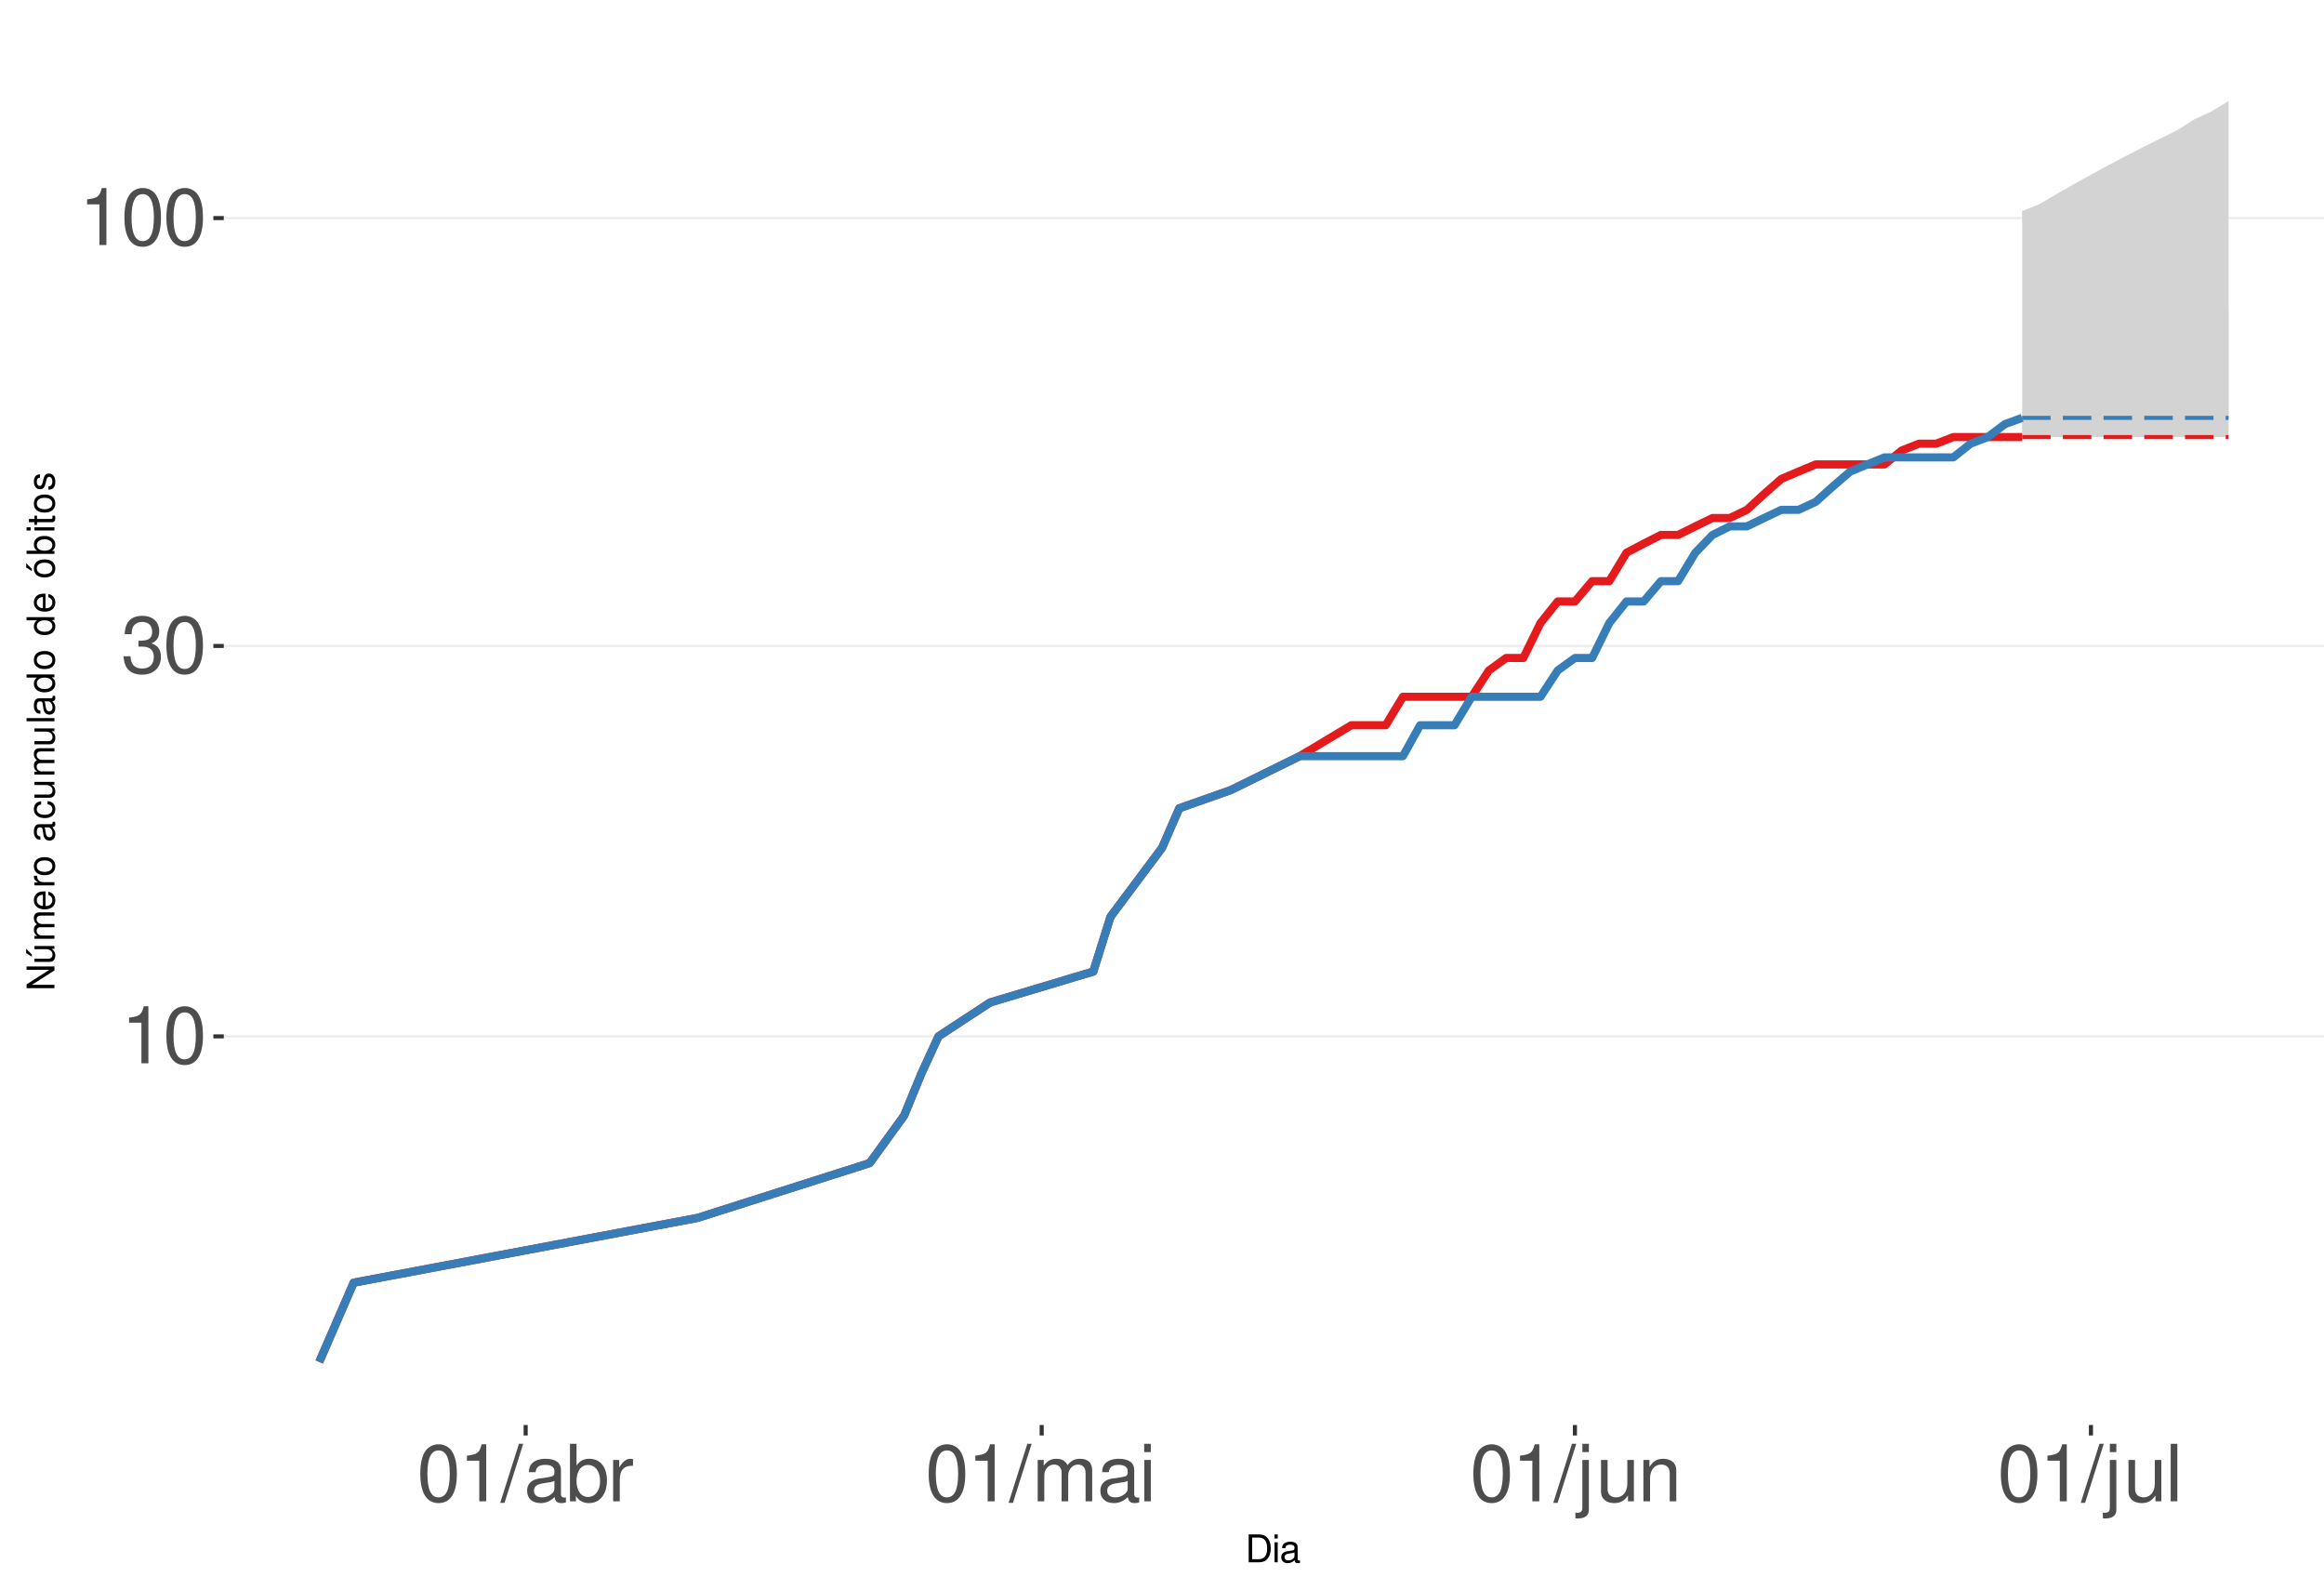
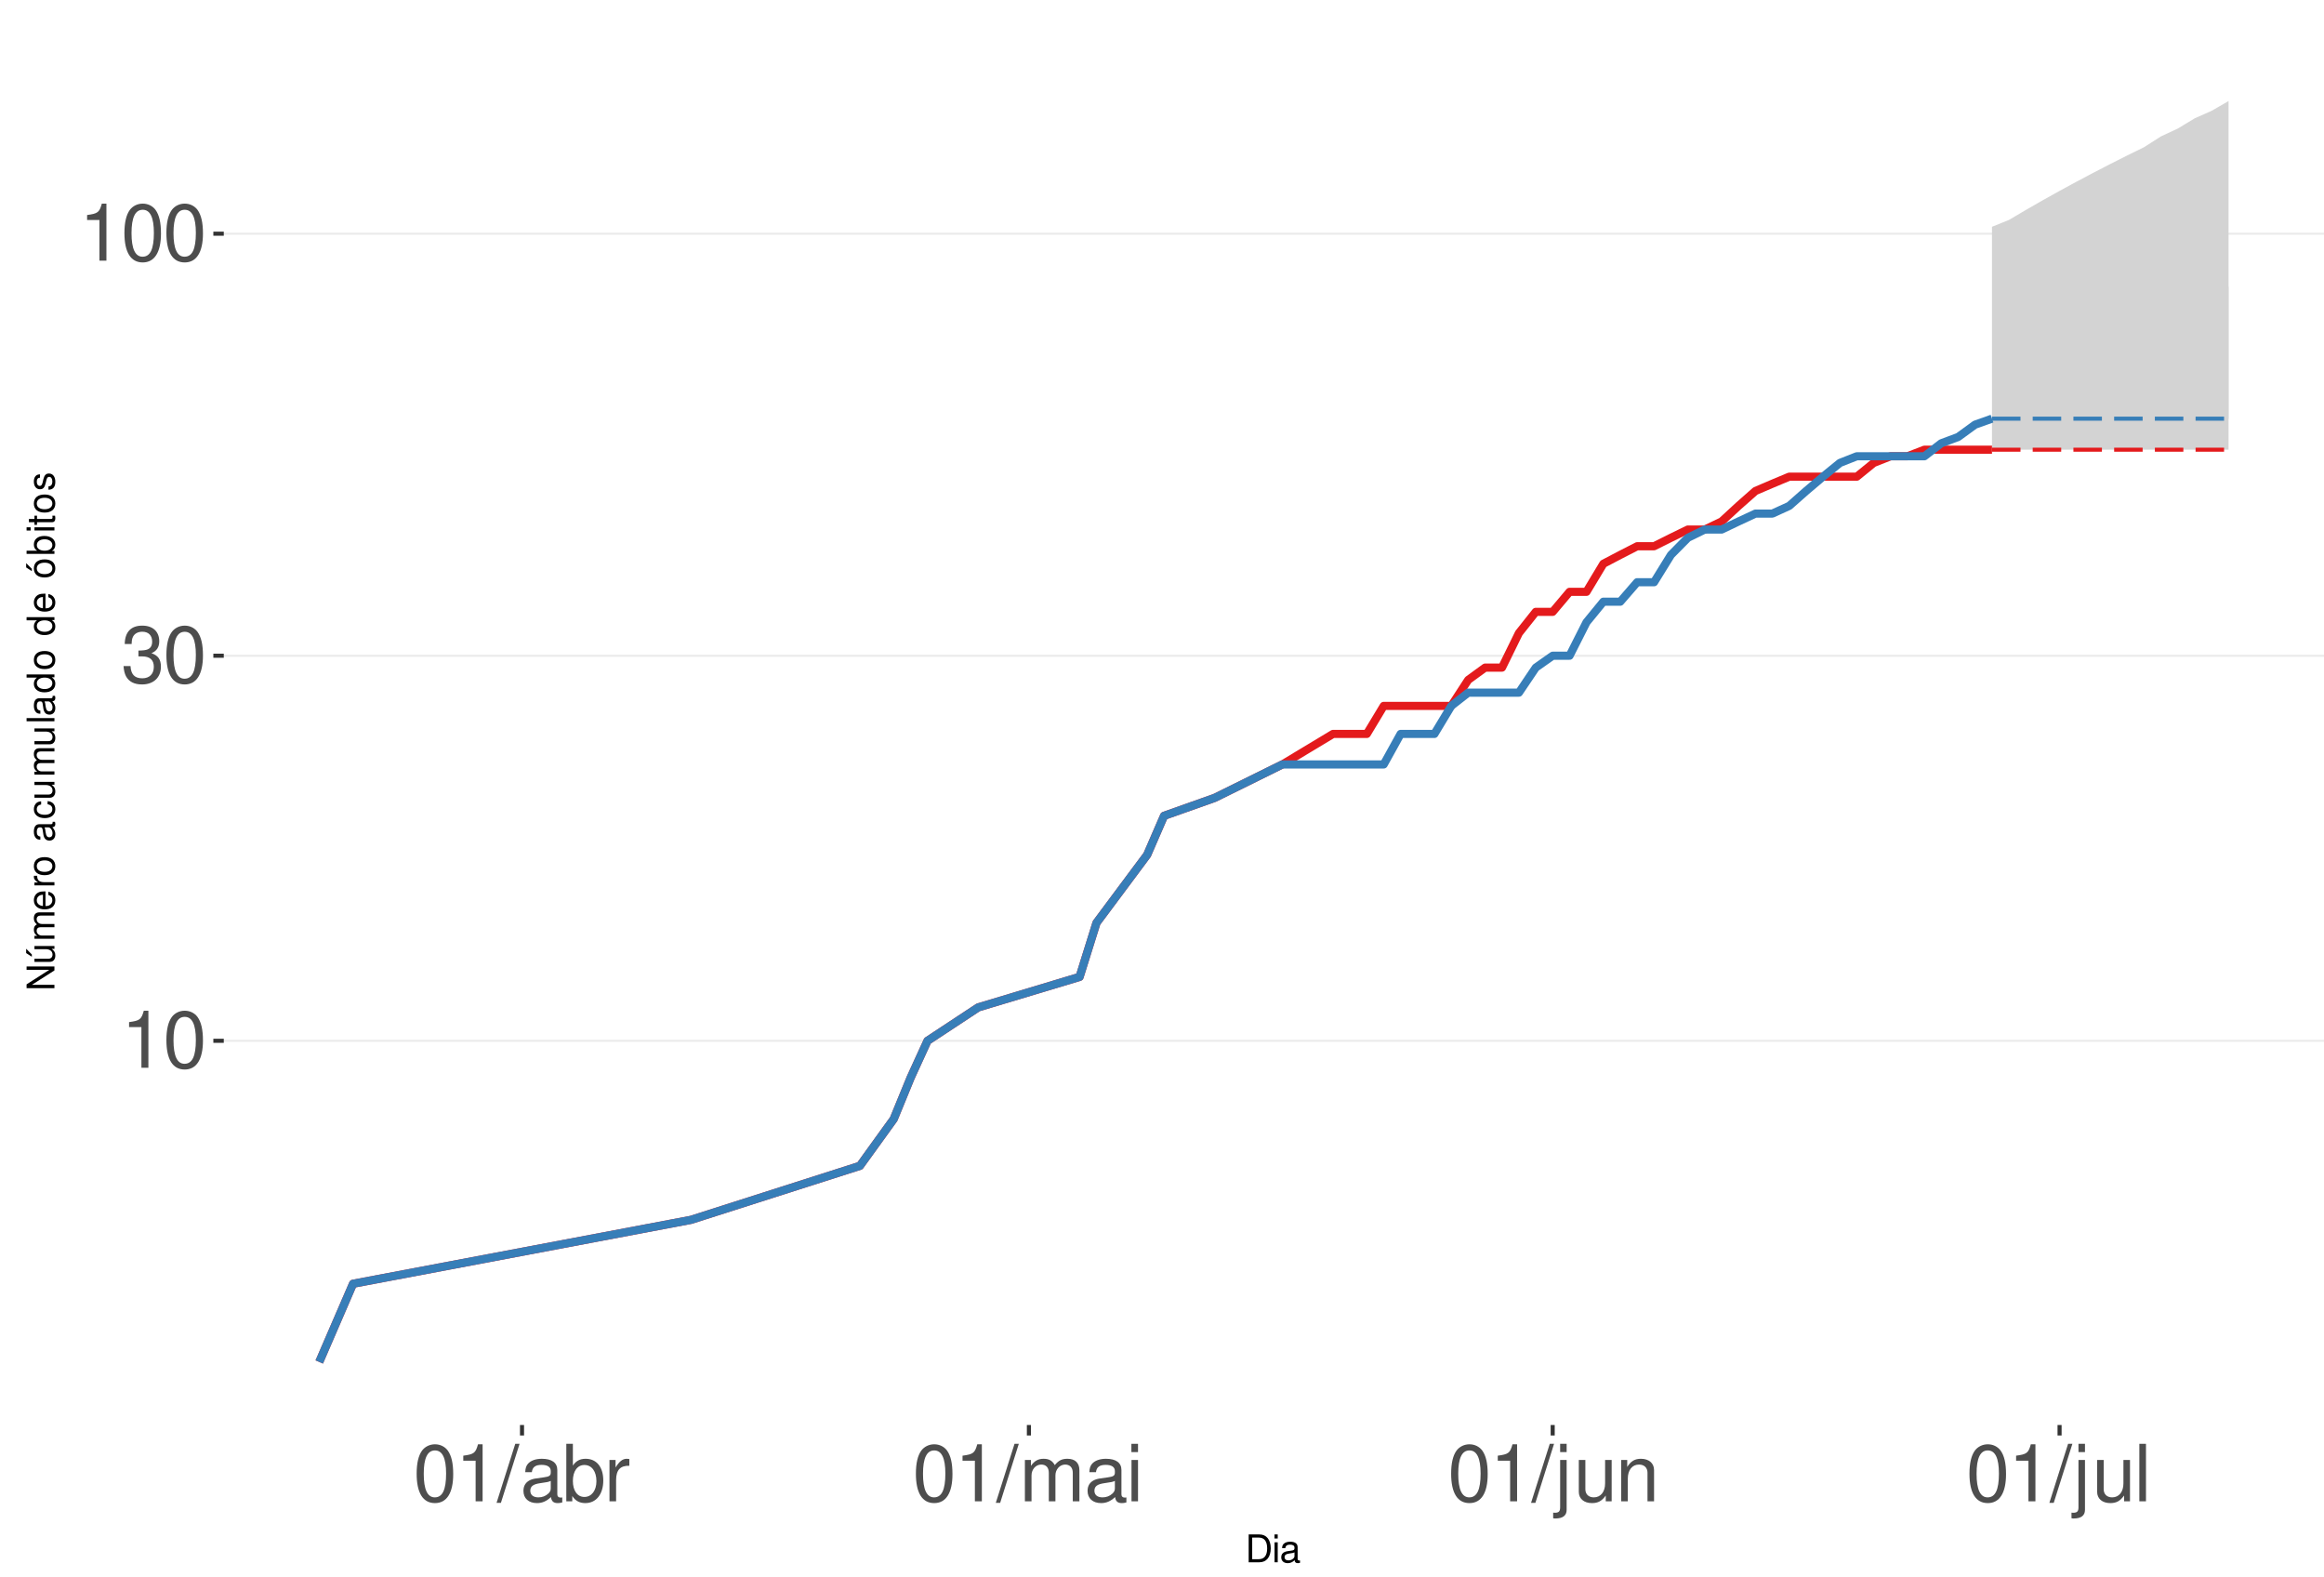
<svg xmlns="http://www.w3.org/2000/svg" xmlns:xlink="http://www.w3.org/1999/xlink" width="609pt" height="413pt" viewBox="0 0 609 413" version="1.1">
  <defs>
    <g>
      <symbol overflow="visible" id="glyph0-0">
        <path style="stroke:none;" d="" />
      </symbol>
      <symbol overflow="visible" id="glyph0-1">
        <path style="stroke:none;" d="M 5.344 -10.641 L 5.344 0 L 7.172 0 L 7.172 -14.938 L 5.969 -14.938 C 5.328 -12.641 4.922 -12.328 2.109 -11.953 L 2.109 -10.641 Z M 5.344 -10.641 " />
      </symbol>
      <symbol overflow="visible" id="glyph0-2">
        <path style="stroke:none;" d="M 5.688 -14.938 C 4.312 -14.938 3.078 -14.312 2.312 -13.297 C 1.359 -11.984 0.891 -10 0.891 -7.234 C 0.891 -2.188 2.547 0.469 5.688 0.469 C 8.781 0.469 10.469 -2.188 10.469 -7.109 C 10.469 -10 10.016 -11.938 9.047 -13.297 C 8.281 -14.328 7.062 -14.938 5.688 -14.938 Z M 5.688 -13.328 C 7.641 -13.328 8.609 -11.312 8.609 -7.266 C 8.609 -3.016 7.656 -1.031 5.641 -1.031 C 3.719 -1.031 2.75 -3.094 2.75 -7.203 C 2.75 -11.312 3.719 -13.328 5.688 -13.328 Z M 5.688 -13.328 " />
      </symbol>
      <symbol overflow="visible" id="glyph0-3">
        <path style="stroke:none;" d="M 4.562 -6.875 L 5.562 -6.875 C 7.547 -6.875 8.594 -5.953 8.594 -4.156 C 8.594 -2.266 7.453 -1.141 5.578 -1.141 C 3.578 -1.141 2.609 -2.141 2.484 -4.344 L 0.656 -4.344 C 0.75 -3.141 0.953 -2.359 1.297 -1.688 C 2.062 -0.25 3.484 0.469 5.5 0.469 C 8.516 0.469 10.453 -1.344 10.453 -4.172 C 10.453 -6.078 9.734 -7.109 7.969 -7.719 C 9.344 -8.281 10.016 -9.312 10.016 -10.828 C 10.016 -13.391 8.344 -14.938 5.562 -14.938 C 2.609 -14.938 1.031 -13.281 0.969 -10.125 L 2.781 -10.125 C 2.812 -11.031 2.891 -11.547 3.125 -12 C 3.531 -12.844 4.438 -13.344 5.578 -13.344 C 7.188 -13.344 8.156 -12.375 8.156 -10.766 C 8.156 -9.703 7.781 -9.062 6.984 -8.719 C 6.484 -8.516 5.828 -8.422 4.562 -8.406 Z M 4.562 -6.875 " />
      </symbol>
      <symbol overflow="visible" id="glyph0-4">
        <path style="stroke:none;" d="M 4.734 -15.062 L -0.172 0.406 L 0.969 0.406 L 5.859 -15.062 Z M 4.734 -15.062 " />
      </symbol>
      <symbol overflow="visible" id="glyph0-5">
        <path style="stroke:none;" d="M 11.047 -1.016 C 10.859 -0.969 10.781 -0.969 10.672 -0.969 C 10.078 -0.969 9.75 -1.281 9.75 -1.812 L 9.75 -8.188 C 9.75 -10.094 8.344 -11.141 5.688 -11.141 C 4.094 -11.141 2.828 -10.672 2.094 -9.875 C 1.594 -9.312 1.391 -8.703 1.344 -7.625 L 3.078 -7.625 C 3.219 -8.938 4 -9.547 5.625 -9.547 C 7.188 -9.547 8.031 -8.969 8.031 -7.938 L 8.031 -7.484 C 8.016 -6.734 7.641 -6.469 6.234 -6.281 C 3.797 -5.969 3.422 -5.891 2.766 -5.625 C 1.516 -5.078 0.875 -4.125 0.875 -2.734 C 0.875 -0.766 2.234 0.469 4.422 0.469 C 5.781 0.469 6.875 0 8.094 -1.109 C 8.219 0 8.766 0.469 9.875 0.469 C 10.25 0.469 10.469 0.438 11.047 0.297 Z M 8.031 -3.406 C 8.031 -2.828 7.875 -2.484 7.359 -2 C 6.656 -1.359 5.797 -1.031 4.797 -1.031 C 3.453 -1.031 2.672 -1.672 2.672 -2.766 C 2.672 -3.906 3.406 -4.484 5.266 -4.75 C 7.109 -5 7.453 -5.078 8.031 -5.344 Z M 8.031 -3.406 " />
      </symbol>
      <symbol overflow="visible" id="glyph0-6">
        <path style="stroke:none;" d="M 1.109 -15.062 L 1.109 0 L 2.672 0 L 2.672 -1.391 C 3.484 -0.125 4.578 0.469 6.094 0.469 C 8.938 0.469 10.797 -1.859 10.797 -5.453 C 10.797 -8.969 9.047 -11.141 6.172 -11.141 C 4.688 -11.141 3.641 -10.578 2.828 -9.359 L 2.828 -15.062 Z M 5.844 -9.516 C 7.766 -9.516 9 -7.844 9 -5.266 C 9 -2.812 7.719 -1.141 5.844 -1.141 C 4 -1.141 2.828 -2.781 2.828 -5.328 C 2.828 -7.875 4 -9.516 5.844 -9.516 Z M 5.844 -9.516 " />
      </symbol>
      <symbol overflow="visible" id="glyph0-7">
        <path style="stroke:none;" d="M 1.422 -10.828 L 1.422 0 L 3.156 0 L 3.156 -5.625 C 3.188 -8.219 4.25 -9.375 6.625 -9.312 L 6.625 -11.078 C 6.344 -11.109 6.172 -11.141 5.969 -11.141 C 4.859 -11.141 4 -10.469 3.016 -8.859 L 3.016 -10.828 Z M 1.422 -10.828 " />
      </symbol>
      <symbol overflow="visible" id="glyph0-8">
        <path style="stroke:none;" d="M 1.453 -10.828 L 1.453 0 L 3.188 0 L 3.188 -6.797 C 3.188 -8.359 4.312 -9.625 5.719 -9.625 C 7 -9.625 7.719 -8.844 7.719 -7.453 L 7.719 0 L 9.453 0 L 9.453 -6.797 C 9.453 -8.359 10.594 -9.625 12 -9.625 C 13.266 -9.625 14 -8.812 14 -7.453 L 14 0 L 15.734 0 L 15.734 -8.125 C 15.734 -10.062 14.625 -11.141 12.594 -11.141 C 11.156 -11.141 10.281 -10.703 9.281 -9.484 C 8.641 -10.641 7.766 -11.141 6.359 -11.141 C 4.922 -11.141 3.953 -10.594 3.031 -9.297 L 3.031 -10.828 Z M 1.453 -10.828 " />
      </symbol>
      <symbol overflow="visible" id="glyph0-9">
        <path style="stroke:none;" d="M 3.094 -10.828 L 1.391 -10.828 L 1.391 0 L 3.094 0 Z M 3.094 -15.062 L 1.359 -15.062 L 1.359 -12.891 L 3.094 -12.891 Z M 3.094 -15.062 " />
      </symbol>
      <symbol overflow="visible" id="glyph0-10">
        <path style="stroke:none;" d="M 1.453 -10.828 L 1.453 1.562 C 1.453 2.641 1.109 3 0.047 3 C -0.078 3 -0.141 3 -0.375 2.969 L -0.375 4.438 C -0.172 4.484 -0.062 4.5 0.203 4.5 C 2.141 4.5 3.156 3.734 3.156 2.25 L 3.156 -10.828 Z M 3.156 -15.062 L 1.453 -15.062 L 1.453 -12.891 L 3.156 -12.891 Z M 3.156 -15.062 " />
      </symbol>
      <symbol overflow="visible" id="glyph0-11">
        <path style="stroke:none;" d="M 9.953 0 L 9.953 -10.828 L 8.234 -10.828 L 8.234 -4.688 C 8.234 -2.484 7.078 -1.031 5.281 -1.031 C 3.922 -1.031 3.062 -1.859 3.062 -3.156 L 3.062 -10.828 L 1.344 -10.828 L 1.344 -2.484 C 1.344 -0.688 2.688 0.469 4.797 0.469 C 6.375 0.469 7.391 -0.078 8.406 -1.516 L 8.406 0 Z M 9.953 0 " />
      </symbol>
      <symbol overflow="visible" id="glyph0-12">
        <path style="stroke:none;" d="M 1.453 -10.828 L 1.453 0 L 3.188 0 L 3.188 -5.969 C 3.188 -8.188 4.344 -9.625 6.109 -9.625 C 7.484 -9.625 8.344 -8.797 8.344 -7.5 L 8.344 0 L 10.062 0 L 10.062 -8.188 C 10.062 -9.984 8.719 -11.141 6.625 -11.141 C 5.016 -11.141 3.984 -10.516 3.031 -9 L 3.031 -10.828 Z M 1.453 -10.828 " />
      </symbol>
      <symbol overflow="visible" id="glyph0-13">
        <path style="stroke:none;" d="M 3.141 -15.062 L 1.406 -15.062 L 1.406 0 L 3.141 0 Z M 3.141 -15.062 " />
      </symbol>
      <symbol overflow="visible" id="glyph1-0">
        <path style="stroke:none;" d="" />
      </symbol>
      <symbol overflow="visible" id="glyph1-1">
        <path style="stroke:none;" d="M 0.891 0 L 3.703 0 C 5.547 0 6.672 -1.375 6.672 -3.656 C 6.672 -5.906 5.547 -7.297 3.703 -7.297 L 0.891 -7.297 Z M 1.812 -0.812 L 1.812 -6.469 L 3.547 -6.469 C 4.984 -6.469 5.734 -5.5 5.734 -3.641 C 5.734 -1.797 4.984 -0.812 3.547 -0.812 Z M 1.812 -0.812 " />
      </symbol>
      <symbol overflow="visible" id="glyph1-2">
        <path style="stroke:none;" d="M 1.5 -5.234 L 0.672 -5.234 L 0.672 0 L 1.5 0 Z M 1.5 -7.297 L 0.656 -7.297 L 0.656 -6.234 L 1.5 -6.234 Z M 1.5 -7.297 " />
      </symbol>
      <symbol overflow="visible" id="glyph1-3">
        <path style="stroke:none;" d="M 5.344 -0.484 C 5.266 -0.469 5.219 -0.469 5.172 -0.469 C 4.875 -0.469 4.719 -0.625 4.719 -0.875 L 4.719 -3.953 C 4.719 -4.891 4.047 -5.391 2.75 -5.391 C 1.984 -5.391 1.375 -5.172 1.016 -4.781 C 0.766 -4.516 0.672 -4.203 0.656 -3.688 L 1.484 -3.688 C 1.562 -4.328 1.938 -4.625 2.719 -4.625 C 3.484 -4.625 3.891 -4.344 3.891 -3.844 L 3.891 -3.625 C 3.875 -3.266 3.703 -3.125 3.016 -3.047 C 1.844 -2.891 1.656 -2.844 1.344 -2.719 C 0.734 -2.453 0.422 -2 0.422 -1.312 C 0.422 -0.375 1.078 0.234 2.141 0.234 C 2.797 0.234 3.328 0 3.922 -0.547 C 3.984 0 4.234 0.234 4.781 0.234 C 4.953 0.234 5.062 0.203 5.344 0.141 Z M 3.891 -1.656 C 3.891 -1.375 3.812 -1.203 3.562 -0.969 C 3.219 -0.656 2.812 -0.5 2.312 -0.5 C 1.672 -0.5 1.297 -0.812 1.297 -1.344 C 1.297 -1.891 1.656 -2.172 2.547 -2.297 C 3.438 -2.422 3.609 -2.453 3.891 -2.594 Z M 3.891 -1.656 " />
      </symbol>
      <symbol overflow="visible" id="glyph2-0">
        <path style="stroke:none;" d="" />
      </symbol>
      <symbol overflow="visible" id="glyph2-1">
        <path style="stroke:none;" d="M -7.297 -6.453 L -7.297 -5.578 L -1.328 -5.578 L -7.297 -1.766 L -7.297 -0.766 L 0 -0.766 L 0 -1.641 L -5.906 -1.641 L 0 -5.406 L 0 -6.453 Z M -7.297 -6.453 " />
      </symbol>
      <symbol overflow="visible" id="glyph2-2">
        <path style="stroke:none;" d="M 0 -4.812 L -5.234 -4.812 L -5.234 -3.984 L -2.266 -3.984 C -1.203 -3.984 -0.5 -3.438 -0.5 -2.562 C -0.5 -1.906 -0.906 -1.484 -1.531 -1.484 L -5.234 -1.484 L -5.234 -0.656 L -1.203 -0.656 C -0.328 -0.656 0.234 -1.297 0.234 -2.312 C 0.234 -3.094 -0.047 -3.578 -0.734 -4.062 L 0 -4.062 Z M -7.406 -2.953 L -5.922 -2 L -5.922 -2.594 L -7.406 -4.094 Z M -7.406 -2.953 " />
      </symbol>
      <symbol overflow="visible" id="glyph2-3">
        <path style="stroke:none;" d="M -5.234 -0.703 L 0 -0.703 L 0 -1.547 L -3.297 -1.547 C -4.047 -1.547 -4.656 -2.094 -4.656 -2.766 C -4.656 -3.391 -4.281 -3.734 -3.609 -3.734 L 0 -3.734 L 0 -4.578 L -3.297 -4.578 C -4.047 -4.578 -4.656 -5.125 -4.656 -5.812 C -4.656 -6.422 -4.266 -6.781 -3.609 -6.781 L 0 -6.781 L 0 -7.625 L -3.938 -7.625 C -4.875 -7.625 -5.391 -7.078 -5.391 -6.094 C -5.391 -5.406 -5.188 -4.984 -4.594 -4.484 C -5.156 -4.188 -5.391 -3.766 -5.391 -3.078 C -5.391 -2.375 -5.125 -1.906 -4.5 -1.469 L -5.234 -1.469 Z M -5.234 -0.703 " />
      </symbol>
      <symbol overflow="visible" id="glyph2-4">
        <path style="stroke:none;" d="M -2.344 -5.125 C -3.141 -5.125 -3.625 -5.062 -4.016 -4.922 C -4.875 -4.578 -5.391 -3.781 -5.391 -2.797 C -5.391 -1.344 -4.281 -0.406 -2.547 -0.406 C -0.812 -0.406 0.234 -1.297 0.234 -2.781 C 0.234 -3.984 -0.453 -4.812 -1.594 -5.016 L -1.594 -4.188 C -0.906 -3.953 -0.547 -3.484 -0.547 -2.812 C -0.547 -2.281 -0.781 -1.828 -1.219 -1.547 C -1.516 -1.344 -1.812 -1.281 -2.344 -1.266 Z M -3.016 -1.297 C -3.984 -1.359 -4.625 -1.953 -4.625 -2.797 C -4.625 -3.641 -3.953 -4.234 -3.016 -4.234 Z M -3.016 -1.297 " />
      </symbol>
      <symbol overflow="visible" id="glyph2-5">
        <path style="stroke:none;" d="M -5.234 -0.688 L 0 -0.688 L 0 -1.531 L -2.719 -1.531 C -3.984 -1.547 -4.547 -2.062 -4.516 -3.203 L -5.359 -3.203 C -5.375 -3.062 -5.391 -2.984 -5.391 -2.891 C -5.391 -2.344 -5.062 -1.938 -4.297 -1.453 L -5.234 -1.453 Z M -5.234 -0.688 " />
      </symbol>
      <symbol overflow="visible" id="glyph2-6">
        <path style="stroke:none;" d="M -5.391 -2.719 C -5.391 -1.234 -4.344 -0.359 -2.578 -0.359 C -0.812 -0.359 0.234 -1.234 0.234 -2.734 C 0.234 -4.203 -0.812 -5.094 -2.547 -5.094 C -4.359 -5.094 -5.391 -4.234 -5.391 -2.719 Z M -4.625 -2.734 C -4.625 -3.672 -3.844 -4.234 -2.547 -4.234 C -1.312 -4.234 -0.547 -3.656 -0.547 -2.734 C -0.547 -1.797 -1.312 -1.234 -2.578 -1.234 C -3.844 -1.234 -4.625 -1.797 -4.625 -2.734 Z M -4.625 -2.734 " />
      </symbol>
      <symbol overflow="visible" id="glyph2-7">
        <path style="stroke:none;" d="" />
      </symbol>
      <symbol overflow="visible" id="glyph2-8">
        <path style="stroke:none;" d="M -0.484 -5.344 C -0.469 -5.266 -0.469 -5.219 -0.469 -5.172 C -0.469 -4.875 -0.625 -4.719 -0.875 -4.719 L -3.953 -4.719 C -4.891 -4.719 -5.391 -4.047 -5.391 -2.75 C -5.391 -1.984 -5.172 -1.375 -4.781 -1.016 C -4.516 -0.766 -4.203 -0.672 -3.688 -0.656 L -3.688 -1.484 C -4.328 -1.562 -4.625 -1.938 -4.625 -2.719 C -4.625 -3.484 -4.344 -3.891 -3.844 -3.891 L -3.625 -3.891 C -3.266 -3.875 -3.125 -3.703 -3.047 -3.016 C -2.891 -1.844 -2.844 -1.656 -2.719 -1.344 C -2.453 -0.734 -2 -0.422 -1.312 -0.422 C -0.375 -0.422 0.234 -1.078 0.234 -2.141 C 0.234 -2.797 0 -3.328 -0.547 -3.922 C 0 -3.984 0.234 -4.234 0.234 -4.781 C 0.234 -4.953 0.203 -5.062 0.141 -5.344 Z M -1.656 -3.891 C -1.375 -3.891 -1.203 -3.812 -0.969 -3.562 C -0.656 -3.219 -0.5 -2.812 -0.5 -2.312 C -0.5 -1.672 -0.812 -1.297 -1.344 -1.297 C -1.891 -1.297 -2.172 -1.656 -2.297 -2.547 C -2.422 -3.438 -2.453 -3.609 -2.594 -3.891 Z M -1.656 -3.891 " />
      </symbol>
      <symbol overflow="visible" id="glyph2-9">
        <path style="stroke:none;" d="M -3.484 -4.703 C -3.984 -4.672 -4.312 -4.562 -4.609 -4.359 C -5.094 -4 -5.391 -3.375 -5.391 -2.641 C -5.391 -1.219 -4.266 -0.312 -2.531 -0.312 C -0.844 -0.312 0.234 -1.203 0.234 -2.625 C 0.234 -3.875 -0.516 -4.672 -1.797 -4.766 L -1.797 -3.938 C -0.953 -3.797 -0.547 -3.359 -0.547 -2.656 C -0.547 -1.734 -1.297 -1.188 -2.531 -1.188 C -3.844 -1.188 -4.625 -1.719 -4.625 -2.625 C -4.625 -3.328 -4.203 -3.766 -3.484 -3.875 Z M -3.484 -4.703 " />
      </symbol>
      <symbol overflow="visible" id="glyph2-10">
        <path style="stroke:none;" d="M 0 -4.812 L -5.234 -4.812 L -5.234 -3.984 L -2.266 -3.984 C -1.203 -3.984 -0.5 -3.438 -0.5 -2.562 C -0.5 -1.906 -0.906 -1.484 -1.531 -1.484 L -5.234 -1.484 L -5.234 -0.656 L -1.203 -0.656 C -0.328 -0.656 0.234 -1.297 0.234 -2.312 C 0.234 -3.094 -0.047 -3.578 -0.734 -4.062 L 0 -4.062 Z M 0 -4.812 " />
      </symbol>
      <symbol overflow="visible" id="glyph2-11">
        <path style="stroke:none;" d="M -7.297 -1.516 L -7.297 -0.688 L 0 -0.688 L 0 -1.516 Z M -7.297 -1.516 " />
      </symbol>
      <symbol overflow="visible" id="glyph2-12">
        <path style="stroke:none;" d="M -7.297 -4.953 L -7.297 -4.125 L -4.578 -4.125 C -5.109 -3.766 -5.391 -3.203 -5.391 -2.516 C -5.391 -1.156 -4.297 -0.266 -2.625 -0.266 C -0.859 -0.266 0.234 -1.125 0.234 -2.547 C 0.234 -3.266 -0.047 -3.766 -0.688 -4.203 L 0 -4.203 L 0 -4.953 Z M -4.609 -2.656 C -4.609 -3.547 -3.812 -4.125 -2.562 -4.125 C -1.344 -4.125 -0.547 -3.547 -0.547 -2.656 C -0.547 -1.734 -1.359 -1.125 -2.578 -1.125 C -3.797 -1.125 -4.609 -1.734 -4.609 -2.656 Z M -4.609 -2.656 " />
      </symbol>
      <symbol overflow="visible" id="glyph2-13">
        <path style="stroke:none;" d="M -5.391 -2.719 C -5.391 -1.234 -4.344 -0.359 -2.578 -0.359 C -0.812 -0.359 0.234 -1.234 0.234 -2.734 C 0.234 -4.203 -0.812 -5.094 -2.547 -5.094 C -4.359 -5.094 -5.391 -4.234 -5.391 -2.719 Z M -4.625 -2.734 C -4.625 -3.672 -3.844 -4.234 -2.547 -4.234 C -1.312 -4.234 -0.547 -3.656 -0.547 -2.734 C -0.547 -1.797 -1.312 -1.234 -2.578 -1.234 C -3.844 -1.234 -4.625 -1.797 -4.625 -2.734 Z M -7.406 -2.984 L -5.922 -2.016 L -5.922 -2.625 L -7.406 -4.109 Z M -7.406 -2.984 " />
      </symbol>
      <symbol overflow="visible" id="glyph2-14">
        <path style="stroke:none;" d="M -7.297 -0.547 L 0 -0.547 L 0 -1.297 L -0.672 -1.297 C -0.062 -1.688 0.234 -2.219 0.234 -2.953 C 0.234 -4.328 -0.906 -5.234 -2.641 -5.234 C -4.344 -5.234 -5.391 -4.375 -5.391 -2.984 C -5.391 -2.266 -5.125 -1.766 -4.531 -1.375 L -7.297 -1.375 Z M -4.609 -2.828 C -4.609 -3.766 -3.797 -4.359 -2.547 -4.359 C -1.359 -4.359 -0.547 -3.734 -0.547 -2.828 C -0.547 -1.938 -1.344 -1.375 -2.578 -1.375 C -3.812 -1.375 -4.609 -1.938 -4.609 -2.828 Z M -4.609 -2.828 " />
      </symbol>
      <symbol overflow="visible" id="glyph2-15">
        <path style="stroke:none;" d="M -5.234 -1.5 L -5.234 -0.672 L 0 -0.672 L 0 -1.5 Z M -7.297 -1.5 L -7.297 -0.656 L -6.234 -0.656 L -6.234 -1.5 Z M -7.297 -1.5 " />
      </symbol>
      <symbol overflow="visible" id="glyph2-16">
        <path style="stroke:none;" d="M -5.234 -2.547 L -5.234 -1.688 L -6.688 -1.688 L -6.688 -0.844 L -5.234 -0.844 L -5.234 -0.141 L -4.562 -0.141 L -4.562 -0.844 L -0.594 -0.844 C -0.062 -0.844 0.234 -1.203 0.234 -1.859 C 0.234 -2.078 0.203 -2.266 0.156 -2.547 L -0.547 -2.547 C -0.516 -2.422 -0.5 -2.312 -0.5 -2.141 C -0.5 -1.781 -0.594 -1.688 -0.969 -1.688 L -4.562 -1.688 L -4.562 -2.547 Z M -5.234 -2.547 " />
      </symbol>
      <symbol overflow="visible" id="glyph2-17">
        <path style="stroke:none;" d="M -3.781 -4.375 C -4.812 -4.375 -5.391 -3.688 -5.391 -2.484 C -5.391 -1.266 -4.766 -0.469 -3.797 -0.469 C -2.969 -0.469 -2.578 -0.891 -2.281 -2.125 L -2.094 -2.906 C -1.953 -3.484 -1.734 -3.719 -1.375 -3.719 C -0.875 -3.719 -0.547 -3.234 -0.547 -2.5 C -0.547 -2.047 -0.672 -1.672 -0.891 -1.453 C -1.047 -1.328 -1.188 -1.266 -1.562 -1.219 L -1.562 -0.344 C -0.344 -0.375 0.234 -1.062 0.234 -2.438 C 0.234 -3.75 -0.422 -4.594 -1.438 -4.594 C -2.203 -4.594 -2.641 -4.156 -2.891 -3.109 L -3.078 -2.312 C -3.234 -1.625 -3.453 -1.344 -3.828 -1.344 C -4.312 -1.344 -4.625 -1.766 -4.625 -2.453 C -4.625 -3.125 -4.328 -3.484 -3.781 -3.5 Z M -3.781 -4.375 " />
      </symbol>
    </g>
    <clipPath id="clip1">
      <path d="M 58.645 9.961 L 609 9.961 L 609 373.328 L 58.645 373.328 Z M 58.645 9.961 " />
    </clipPath>
    <clipPath id="clip2">
-       <path d="M 58.645 271 L 609 271 L 609 272 L 58.645 272 Z M 58.645 271 " />
+       <path d="M 58.645 272 L 609 272 L 609 273 L 58.645 273 Z M 58.645 272 " />
    </clipPath>
    <clipPath id="clip3">
-       <path d="M 58.645 168 L 609 168 L 609 170 L 58.645 170 Z M 58.645 168 " />
+       <path d="M 58.645 171 L 609 171 L 609 173 L 58.645 173 Z M 58.645 171 " />
    </clipPath>
    <clipPath id="clip4">
-       <path d="M 58.645 56 L 609 56 L 609 58 L 58.645 58 Z M 58.645 56 " />
+       <path d="M 58.645 60 L 609 60 L 609 62 L 58.645 62 Z M 58.645 60 " />
    </clipPath>
  </defs>
  <g id="surface333">
    <rect x="0" y="0" width="609" height="413" style="fill:rgb(100%,100%,100%);fill-opacity:1;stroke:none;" />
    <rect x="0" y="0" width="609" height="413" style="fill:rgb(100%,100%,100%);fill-opacity:1;stroke:none;" />
    <path style="fill:none;stroke-width:1.067;stroke-linecap:round;stroke-linejoin:round;stroke:rgb(100%,100%,100%);stroke-opacity:1;stroke-miterlimit:10;" d="M 0 413 L 609 413 L 609 0 L 0 0 Z M 0 413 " />
    <g clip-path="url(#clip1)" clip-rule="nonzero">
      <path style=" stroke:none;fill-rule:nonzero;fill:rgb(100%,100%,100%);fill-opacity:1;" d="M 58.645 373.328 L 609 373.328 L 609 9.961 L 58.645 9.961 Z M 58.645 373.328 " />
    </g>
    <g clip-path="url(#clip2)" clip-rule="nonzero">
-       <path style="fill:none;stroke-width:0.533;stroke-linecap:butt;stroke-linejoin:round;stroke:rgb(92.157%,92.157%,92.157%);stroke-opacity:1;stroke-miterlimit:10;" d="M 58.645 271.508 L 609 271.508 " />
+       <path style="fill:none;stroke-width:0.533;stroke-linecap:butt;stroke-linejoin:round;stroke:rgb(92.157%,92.157%,92.157%);stroke-opacity:1;stroke-miterlimit:10;" d="M 58.645 272.672 L 609 272.672 " />
    </g>
    <g clip-path="url(#clip3)" clip-rule="nonzero">
-       <path style="fill:none;stroke-width:0.533;stroke-linecap:butt;stroke-linejoin:round;stroke:rgb(92.157%,92.157%,92.157%);stroke-opacity:1;stroke-miterlimit:10;" d="M 58.645 169.227 L 609 169.227 " />
+       <path style="fill:none;stroke-width:0.533;stroke-linecap:butt;stroke-linejoin:round;stroke:rgb(92.157%,92.157%,92.157%);stroke-opacity:1;stroke-miterlimit:10;" d="M 58.645 171.789 L 609 171.789 " />
    </g>
    <g clip-path="url(#clip4)" clip-rule="nonzero">
-       <path style="fill:none;stroke-width:0.533;stroke-linecap:butt;stroke-linejoin:round;stroke:rgb(92.157%,92.157%,92.157%);stroke-opacity:1;stroke-miterlimit:10;" d="M 58.645 57.137 L 609 57.137 " />
-     </g>
-     <path style=" stroke:none;fill-rule:nonzero;fill:rgb(82.745%,82.745%,82.745%);fill-opacity:1;" d="M 529.895 55.293 L 534.402 53.484 L 538.91 50.84 L 543.418 48.266 L 547.926 45.758 L 552.434 43.32 L 556.938 40.941 L 561.445 38.625 L 565.953 36.363 L 570.461 34.156 L 574.969 31.289 L 579.477 29.199 L 583.984 26.48 L 583.984 114.504 L 529.895 114.504 Z M 529.895 55.293 " />
-     <path style=" stroke:none;fill-rule:nonzero;fill:rgb(82.745%,82.745%,82.745%);fill-opacity:1;" d="M 529.895 109.469 L 534.402 106.258 L 538.91 103.156 L 543.418 98.688 L 547.926 97.242 L 552.434 94.422 L 556.938 91.684 L 561.445 89.023 L 565.953 86.438 L 570.461 83.922 L 574.969 82.688 L 579.477 81.469 L 583.984 80.27 L 583.984 109.469 Z M 529.895 109.469 " />
-     <path style="fill:none;stroke-width:2.134;stroke-linecap:butt;stroke-linejoin:round;stroke:rgb(89.412%,10.196%,10.98%);stroke-opacity:1;stroke-miterlimit:10;" d="M 83.66 356.812 L 92.676 336.039 L 182.824 319.062 L 227.898 304.711 L 236.914 292.281 L 241.422 281.316 L 245.93 271.508 L 259.449 262.633 L 286.496 254.531 L 291.004 240.18 L 304.523 222.105 L 309.031 211.75 L 322.555 206.977 L 340.582 198.102 L 354.105 190 L 363.121 190 L 367.629 182.547 L 385.656 182.547 L 390.164 175.648 L 394.672 172.383 L 399.18 172.383 L 403.688 163.219 L 408.195 157.574 L 412.703 157.574 L 417.211 152.254 L 421.719 152.254 L 426.223 144.801 L 430.73 142.441 L 435.238 140.145 L 439.746 140.145 L 444.254 137.902 L 448.762 135.711 L 453.27 135.711 L 457.777 133.57 L 462.285 129.43 L 466.793 125.469 L 471.297 123.551 L 475.805 121.668 L 493.836 121.668 L 498.344 118.016 L 502.852 116.242 L 507.359 116.242 L 511.867 114.504 L 529.895 114.504 " />
-     <path style="fill:none;stroke-width:1.067;stroke-linecap:butt;stroke-linejoin:round;stroke:rgb(89.412%,10.196%,10.98%);stroke-opacity:1;stroke-dasharray:7.469,3.201;stroke-miterlimit:10;" d="M 529.895 114.504 L 583.984 114.504 " />
-     <path style="fill:none;stroke-width:2.134;stroke-linecap:butt;stroke-linejoin:round;stroke:rgb(21.569%,49.412%,72.157%);stroke-opacity:1;stroke-miterlimit:10;" d="M 83.66 356.812 L 92.676 336.039 L 182.824 319.062 L 227.898 304.711 L 236.914 292.281 L 241.422 281.316 L 245.93 271.508 L 259.449 262.633 L 286.496 254.531 L 291.004 240.18 L 304.523 222.105 L 309.031 211.75 L 322.555 206.977 L 340.582 198.102 L 367.629 198.102 L 372.137 190 L 381.148 190 L 385.656 182.547 L 403.688 182.547 L 408.195 175.648 L 412.703 172.383 L 417.211 172.383 L 421.719 163.219 L 426.223 157.574 L 430.73 157.574 L 435.238 152.254 L 439.746 152.254 L 444.254 144.801 L 448.762 140.145 L 453.27 137.902 L 457.777 137.902 L 462.285 135.711 L 466.793 133.57 L 471.297 133.57 L 475.805 131.477 L 480.312 127.43 L 484.82 123.551 L 489.328 121.668 L 493.836 119.824 L 511.867 119.824 L 516.371 116.242 L 520.879 114.504 L 525.387 111.117 L 529.895 109.469 " />
-     <path style="fill:none;stroke-width:1.067;stroke-linecap:butt;stroke-linejoin:round;stroke:rgb(21.569%,49.412%,72.157%);stroke-opacity:1;stroke-dasharray:7.469,3.201;stroke-miterlimit:10;" d="M 529.895 109.469 L 583.984 109.469 " />
-     <g style="fill:rgb(30.196%,30.196%,30.196%);fill-opacity:1;">
-       <use xlink:href="#glyph0-1" x="31.715" y="278.562" />
-       <use xlink:href="#glyph0-2" x="42.715" y="278.562" />
-     </g>
-     <g style="fill:rgb(30.196%,30.196%,30.196%);fill-opacity:1;">
-       <use xlink:href="#glyph0-3" x="31.715" y="176.28" />
-       <use xlink:href="#glyph0-2" x="42.715" y="176.28" />
-     </g>
-     <g style="fill:rgb(30.196%,30.196%,30.196%);fill-opacity:1;">
-       <use xlink:href="#glyph0-1" x="20.715" y="64.19" />
-       <use xlink:href="#glyph0-2" x="31.715" y="64.19" />
-       <use xlink:href="#glyph0-2" x="42.715" y="64.19" />
-     </g>
-     <path style="fill:none;stroke-width:1.067;stroke-linecap:butt;stroke-linejoin:round;stroke:rgb(20%,20%,20%);stroke-opacity:1;stroke-miterlimit:10;" d="M 55.906 271.508 L 58.645 271.508 " />
-     <path style="fill:none;stroke-width:1.067;stroke-linecap:butt;stroke-linejoin:round;stroke:rgb(20%,20%,20%);stroke-opacity:1;stroke-miterlimit:10;" d="M 55.906 169.227 L 58.645 169.227 " />
-     <path style="fill:none;stroke-width:1.067;stroke-linecap:butt;stroke-linejoin:round;stroke:rgb(20%,20%,20%);stroke-opacity:1;stroke-miterlimit:10;" d="M 55.906 57.137 L 58.645 57.137 " />
-     <path style="fill:none;stroke-width:1.067;stroke-linecap:butt;stroke-linejoin:round;stroke:rgb(20%,20%,20%);stroke-opacity:1;stroke-miterlimit:10;" d="M 137.75 376.07 L 137.75 373.328 " />
-     <path style="fill:none;stroke-width:1.067;stroke-linecap:butt;stroke-linejoin:round;stroke:rgb(20%,20%,20%);stroke-opacity:1;stroke-miterlimit:10;" d="M 272.973 376.07 L 272.973 373.328 " />
-     <path style="fill:none;stroke-width:1.067;stroke-linecap:butt;stroke-linejoin:round;stroke:rgb(20%,20%,20%);stroke-opacity:1;stroke-miterlimit:10;" d="M 412.703 376.07 L 412.703 373.328 " />
-     <path style="fill:none;stroke-width:1.067;stroke-linecap:butt;stroke-linejoin:round;stroke:rgb(20%,20%,20%);stroke-opacity:1;stroke-miterlimit:10;" d="M 547.926 376.07 L 547.926 373.328 " />
-     <g style="fill:rgb(30.196%,30.196%,30.196%);fill-opacity:1;">
-       <use xlink:href="#glyph0-2" x="109.25" y="393.315" />
-       <use xlink:href="#glyph0-1" x="120.25" y="393.315" />
-       <use xlink:href="#glyph0-4" x="131.25" y="393.315" />
-       <use xlink:href="#glyph0-5" x="137.25" y="393.315" />
-       <use xlink:href="#glyph0-6" x="148.25" y="393.315" />
-       <use xlink:href="#glyph0-7" x="159.25" y="393.315" />
-     </g>
-     <g style="fill:rgb(30.196%,30.196%,30.196%);fill-opacity:1;">
-       <use xlink:href="#glyph0-2" x="242.473" y="393.315" />
-       <use xlink:href="#glyph0-1" x="253.473" y="393.315" />
-       <use xlink:href="#glyph0-4" x="264.473" y="393.315" />
-       <use xlink:href="#glyph0-8" x="270.473" y="393.315" />
-       <use xlink:href="#glyph0-5" x="287.473" y="393.315" />
-       <use xlink:href="#glyph0-9" x="298.473" y="393.315" />
-     </g>
-     <g style="fill:rgb(30.196%,30.196%,30.196%);fill-opacity:1;">
-       <use xlink:href="#glyph0-2" x="385.203" y="393.315" />
-       <use xlink:href="#glyph0-1" x="396.203" y="393.315" />
-       <use xlink:href="#glyph0-4" x="407.203" y="393.315" />
-       <use xlink:href="#glyph0-10" x="413.203" y="393.315" />
-       <use xlink:href="#glyph0-11" x="418.203" y="393.315" />
-       <use xlink:href="#glyph0-12" x="429.203" y="393.315" />
-     </g>
-     <g style="fill:rgb(30.196%,30.196%,30.196%);fill-opacity:1;">
-       <use xlink:href="#glyph0-2" x="523.426" y="393.315" />
-       <use xlink:href="#glyph0-1" x="534.426" y="393.315" />
-       <use xlink:href="#glyph0-4" x="545.426" y="393.315" />
-       <use xlink:href="#glyph0-10" x="551.426" y="393.315" />
-       <use xlink:href="#glyph0-11" x="556.426" y="393.315" />
-       <use xlink:href="#glyph0-13" x="567.426" y="393.315" />
+       <path style="fill:none;stroke-width:0.533;stroke-linecap:butt;stroke-linejoin:round;stroke:rgb(92.157%,92.157%,92.157%);stroke-opacity:1;stroke-miterlimit:10;" d="M 58.645 61.23 L 609 61.23 " />
+     </g>
+     <path style=" stroke:none;fill-rule:nonzero;fill:rgb(82.745%,82.745%,82.745%);fill-opacity:1;" d="M 521.996 59.41 L 526.426 57.629 L 530.852 55.016 L 535.281 52.477 L 539.707 50.008 L 544.137 47.602 L 548.562 45.258 L 552.992 42.969 L 557.418 40.738 L 561.844 38.562 L 566.273 35.734 L 570.699 33.672 L 575.129 30.992 L 579.555 29.031 L 583.984 26.48 L 583.984 117.812 L 521.996 117.812 Z M 521.996 59.41 " />
+     <path style=" stroke:none;fill-rule:nonzero;fill:rgb(82.745%,82.745%,82.745%);fill-opacity:1;" d="M 521.996 109.68 L 526.426 106.621 L 530.852 102.211 L 535.281 99.387 L 539.707 96.645 L 544.137 92.68 L 548.562 90.129 L 552.992 87.648 L 557.418 85.23 L 561.844 82.875 L 566.273 80.582 L 570.699 79.453 L 575.129 77.242 L 579.555 76.152 L 583.984 75.078 L 583.984 109.68 Z M 521.996 109.68 " />
+     <path style="fill:none;stroke-width:2.134;stroke-linecap:butt;stroke-linejoin:round;stroke:rgb(89.412%,10.196%,10.98%);stroke-opacity:1;stroke-miterlimit:10;" d="M 83.66 356.812 L 92.516 336.32 L 181.07 319.578 L 225.344 305.426 L 234.199 293.16 L 238.629 282.348 L 243.055 272.672 L 256.34 263.918 L 282.906 255.93 L 287.332 241.773 L 300.617 223.945 L 305.043 213.73 L 318.324 209.02 L 336.035 200.27 L 349.32 192.277 L 358.176 192.277 L 362.602 184.93 L 380.312 184.93 L 384.742 178.125 L 389.168 174.902 L 393.594 174.902 L 398.023 165.863 L 402.449 160.293 L 406.879 160.293 L 411.305 155.047 L 415.734 155.047 L 420.16 147.695 L 424.59 145.371 L 429.016 143.105 L 433.445 143.105 L 437.871 140.891 L 442.301 138.73 L 446.727 138.73 L 451.156 136.617 L 455.582 132.535 L 460.012 128.629 L 464.438 126.734 L 468.867 124.879 L 486.574 124.879 L 491.004 121.277 L 495.43 119.531 L 499.859 119.531 L 504.285 117.812 L 521.996 117.812 " />
+     <path style="fill:none;stroke-width:1.067;stroke-linecap:butt;stroke-linejoin:round;stroke:rgb(89.412%,10.196%,10.98%);stroke-opacity:1;stroke-dasharray:7.469,3.201;stroke-miterlimit:10;" d="M 521.996 117.812 L 583.984 117.812 " />
+     <path style="fill:none;stroke-width:2.134;stroke-linecap:butt;stroke-linejoin:round;stroke:rgb(21.569%,49.412%,72.157%);stroke-opacity:1;stroke-miterlimit:10;" d="M 83.66 356.812 L 92.516 336.32 L 181.07 319.578 L 225.344 305.426 L 234.199 293.16 L 238.629 282.348 L 243.055 272.672 L 256.34 263.918 L 282.906 255.93 L 287.332 241.773 L 300.617 223.945 L 305.043 213.73 L 318.324 209.02 L 336.035 200.27 L 362.602 200.27 L 367.031 192.277 L 375.887 192.277 L 380.312 184.93 L 384.742 181.465 L 398.023 181.465 L 402.449 174.902 L 406.879 171.789 L 411.305 171.789 L 415.734 163.035 L 420.16 157.633 L 424.59 157.633 L 429.016 152.531 L 433.445 152.531 L 437.871 145.371 L 442.301 140.891 L 446.727 138.73 L 451.156 138.73 L 455.582 136.617 L 460.012 134.555 L 464.438 134.555 L 468.867 132.535 L 473.293 128.629 L 477.719 124.879 L 482.148 121.277 L 486.574 119.531 L 504.285 119.531 L 508.715 116.129 L 513.141 114.473 L 517.57 111.25 L 521.996 109.68 " />
+     <path style="fill:none;stroke-width:1.067;stroke-linecap:butt;stroke-linejoin:round;stroke:rgb(21.569%,49.412%,72.157%);stroke-opacity:1;stroke-dasharray:7.469,3.201;stroke-miterlimit:10;" d="M 521.996 109.68 L 583.984 109.68 " />
+     <g style="fill:rgb(30.196%,30.196%,30.196%);fill-opacity:1;">
+       <use xlink:href="#glyph0-1" x="31.715" y="279.726" />
+       <use xlink:href="#glyph0-2" x="42.715" y="279.726" />
+     </g>
+     <g style="fill:rgb(30.196%,30.196%,30.196%);fill-opacity:1;">
+       <use xlink:href="#glyph0-3" x="31.715" y="178.843" />
+       <use xlink:href="#glyph0-2" x="42.715" y="178.843" />
+     </g>
+     <g style="fill:rgb(30.196%,30.196%,30.196%);fill-opacity:1;">
+       <use xlink:href="#glyph0-1" x="20.715" y="68.284" />
+       <use xlink:href="#glyph0-2" x="31.715" y="68.284" />
+       <use xlink:href="#glyph0-2" x="42.715" y="68.284" />
+     </g>
+     <path style="fill:none;stroke-width:1.067;stroke-linecap:butt;stroke-linejoin:round;stroke:rgb(20%,20%,20%);stroke-opacity:1;stroke-miterlimit:10;" d="M 55.906 272.672 L 58.645 272.672 " />
+     <path style="fill:none;stroke-width:1.067;stroke-linecap:butt;stroke-linejoin:round;stroke:rgb(20%,20%,20%);stroke-opacity:1;stroke-miterlimit:10;" d="M 55.906 171.789 L 58.645 171.789 " />
+     <path style="fill:none;stroke-width:1.067;stroke-linecap:butt;stroke-linejoin:round;stroke:rgb(20%,20%,20%);stroke-opacity:1;stroke-miterlimit:10;" d="M 55.906 61.23 L 58.645 61.23 " />
+     <path style="fill:none;stroke-width:1.067;stroke-linecap:butt;stroke-linejoin:round;stroke:rgb(20%,20%,20%);stroke-opacity:1;stroke-miterlimit:10;" d="M 136.793 376.07 L 136.793 373.328 " />
+     <path style="fill:none;stroke-width:1.067;stroke-linecap:butt;stroke-linejoin:round;stroke:rgb(20%,20%,20%);stroke-opacity:1;stroke-miterlimit:10;" d="M 269.621 376.07 L 269.621 373.328 " />
+     <path style="fill:none;stroke-width:1.067;stroke-linecap:butt;stroke-linejoin:round;stroke:rgb(20%,20%,20%);stroke-opacity:1;stroke-miterlimit:10;" d="M 406.879 376.07 L 406.879 373.328 " />
+     <path style="fill:none;stroke-width:1.067;stroke-linecap:butt;stroke-linejoin:round;stroke:rgb(20%,20%,20%);stroke-opacity:1;stroke-miterlimit:10;" d="M 539.707 376.07 L 539.707 373.328 " />
+     <g style="fill:rgb(30.196%,30.196%,30.196%);fill-opacity:1;">
+       <use xlink:href="#glyph0-2" x="108.293" y="393.315" />
+       <use xlink:href="#glyph0-1" x="119.293" y="393.315" />
+       <use xlink:href="#glyph0-4" x="130.293" y="393.315" />
+       <use xlink:href="#glyph0-5" x="136.293" y="393.315" />
+       <use xlink:href="#glyph0-6" x="147.293" y="393.315" />
+       <use xlink:href="#glyph0-7" x="158.293" y="393.315" />
+     </g>
+     <g style="fill:rgb(30.196%,30.196%,30.196%);fill-opacity:1;">
+       <use xlink:href="#glyph0-2" x="239.121" y="393.315" />
+       <use xlink:href="#glyph0-1" x="250.121" y="393.315" />
+       <use xlink:href="#glyph0-4" x="261.121" y="393.315" />
+       <use xlink:href="#glyph0-8" x="267.121" y="393.315" />
+       <use xlink:href="#glyph0-5" x="284.121" y="393.315" />
+       <use xlink:href="#glyph0-9" x="295.121" y="393.315" />
+     </g>
+     <g style="fill:rgb(30.196%,30.196%,30.196%);fill-opacity:1;">
+       <use xlink:href="#glyph0-2" x="379.379" y="393.315" />
+       <use xlink:href="#glyph0-1" x="390.379" y="393.315" />
+       <use xlink:href="#glyph0-4" x="401.379" y="393.315" />
+       <use xlink:href="#glyph0-10" x="407.379" y="393.315" />
+       <use xlink:href="#glyph0-11" x="412.379" y="393.315" />
+       <use xlink:href="#glyph0-12" x="423.379" y="393.315" />
+     </g>
+     <g style="fill:rgb(30.196%,30.196%,30.196%);fill-opacity:1;">
+       <use xlink:href="#glyph0-2" x="515.207" y="393.315" />
+       <use xlink:href="#glyph0-1" x="526.207" y="393.315" />
+       <use xlink:href="#glyph0-4" x="537.207" y="393.315" />
+       <use xlink:href="#glyph0-10" x="543.207" y="393.315" />
+       <use xlink:href="#glyph0-11" x="548.207" y="393.315" />
+       <use xlink:href="#glyph0-13" x="559.207" y="393.315" />
    </g>
    <g style="fill:rgb(0%,0%,0%);fill-opacity:1;">
      <use xlink:href="#glyph1-1" x="326.324" y="409.29" />
      <use xlink:href="#glyph1-2" x="333.324" y="409.29" />
      <use xlink:href="#glyph1-3" x="335.324" y="409.29" />
    </g>
    <g style="fill:rgb(0%,0%,0%);fill-opacity:1;">
      <use xlink:href="#glyph2-1" x="14.263" y="259.645" />
      <use xlink:href="#glyph2-2" x="14.263" y="252.645" />
      <use xlink:href="#glyph2-3" x="14.263" y="246.645" />
      <use xlink:href="#glyph2-4" x="14.263" y="238.645" />
      <use xlink:href="#glyph2-5" x="14.263" y="232.645" />
      <use xlink:href="#glyph2-6" x="14.263" y="229.645" />
      <use xlink:href="#glyph2-7" x="14.263" y="223.645" />
      <use xlink:href="#glyph2-8" x="14.263" y="220.645" />
      <use xlink:href="#glyph2-9" x="14.263" y="214.645" />
      <use xlink:href="#glyph2-10" x="14.263" y="209.645" />
      <use xlink:href="#glyph2-3" x="14.263" y="203.645" />
      <use xlink:href="#glyph2-10" x="14.263" y="195.645" />
      <use xlink:href="#glyph2-11" x="14.263" y="189.645" />
      <use xlink:href="#glyph2-8" x="14.263" y="187.645" />
      <use xlink:href="#glyph2-12" x="14.263" y="181.645" />
      <use xlink:href="#glyph2-6" x="14.263" y="175.645" />
      <use xlink:href="#glyph2-7" x="14.263" y="169.645" />
      <use xlink:href="#glyph2-12" x="14.263" y="166.645" />
      <use xlink:href="#glyph2-4" x="14.263" y="160.645" />
      <use xlink:href="#glyph2-7" x="14.263" y="154.645" />
      <use xlink:href="#glyph2-13" x="14.263" y="151.645" />
      <use xlink:href="#glyph2-14" x="14.263" y="145.645" />
      <use xlink:href="#glyph2-15" x="14.263" y="139.645" />
      <use xlink:href="#glyph2-16" x="14.263" y="137.645" />
      <use xlink:href="#glyph2-6" x="14.263" y="134.645" />
      <use xlink:href="#glyph2-17" x="14.263" y="128.645" />
    </g>
  </g>
</svg>
